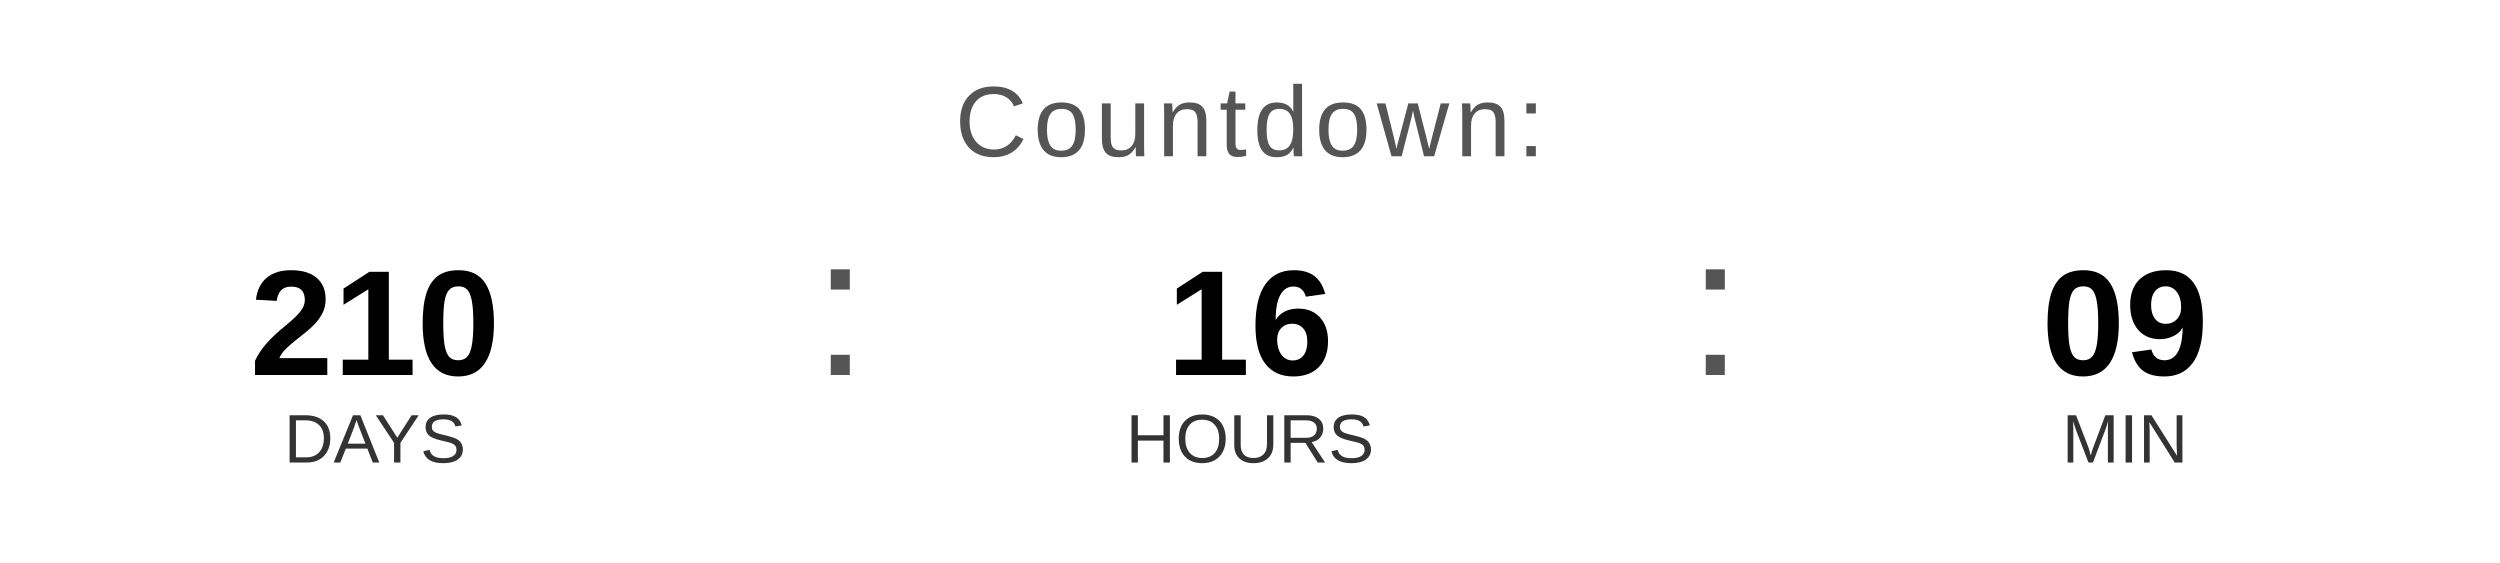
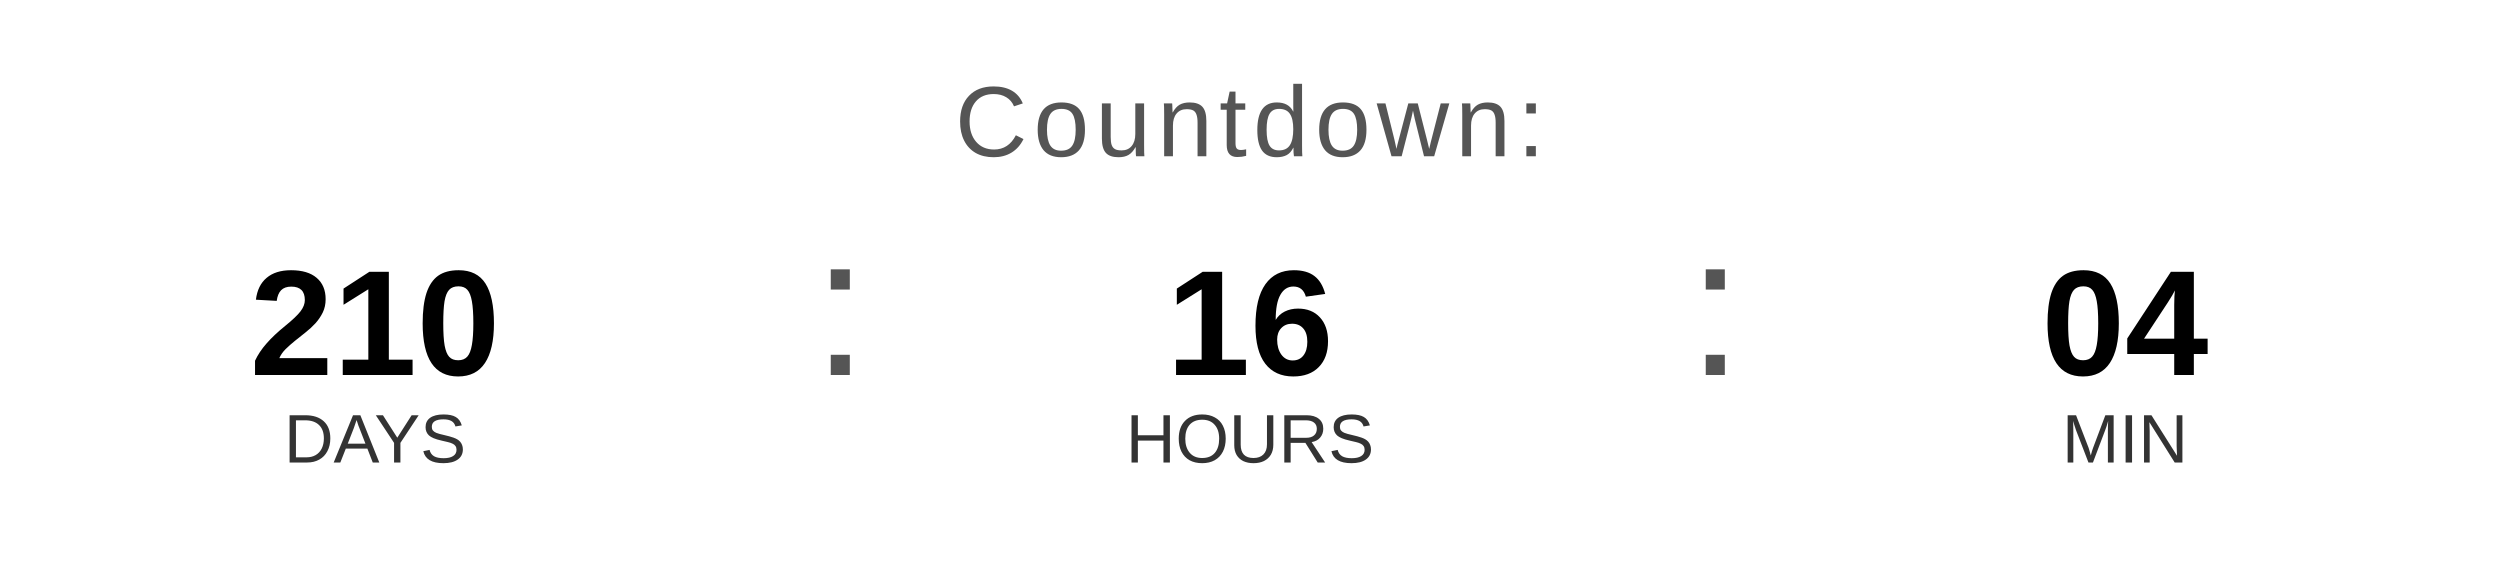
<svg xmlns="http://www.w3.org/2000/svg" width="400" height="90" viewBox="0 0 400 90">
  <text x="200" y="25" font-family="Arial, Helvetica, sans-serif" font-size="16" fill="#555555" text-anchor="middle" letter-spacing="1">
    Countdown:
  </text>
  <text x="60" y="60" font-family="Arial, Helvetica, sans-serif" font-size="24" font-weight="bold" fill="#000000" text-anchor="middle">210</text>
  <text x="60" y="74" font-family="Arial, Helvetica, sans-serif" font-size="11" fill="#333333" text-anchor="middle">DAYS</text>
  <text x="130" y="60" font-family="Arial, sans-serif" font-size="32" fill="#555555">:</text>
  <text x="200" y="60" font-family="Arial, Helvetica, sans-serif" font-size="24" font-weight="bold" fill="#000000" text-anchor="middle">16</text>
  <text x="200" y="74" font-family="Arial, Helvetica, sans-serif" font-size="11" fill="#333333" text-anchor="middle">HOURS</text>
  <text x="270" y="60" font-family="Arial, sans-serif" font-size="32" fill="#555555">:</text>
-   <text x="340" y="60" font-family="Arial, Helvetica, sans-serif" font-size="24" font-weight="bold" fill="#000000" text-anchor="middle">09</text>
+   <text x="340" y="60" font-family="Arial, Helvetica, sans-serif" font-size="24" font-weight="bold" fill="#000000" text-anchor="middle">04</text>
  <text x="340" y="74" font-family="Arial, Helvetica, sans-serif" font-size="11" fill="#333333" text-anchor="middle">MIN</text>
</svg>
